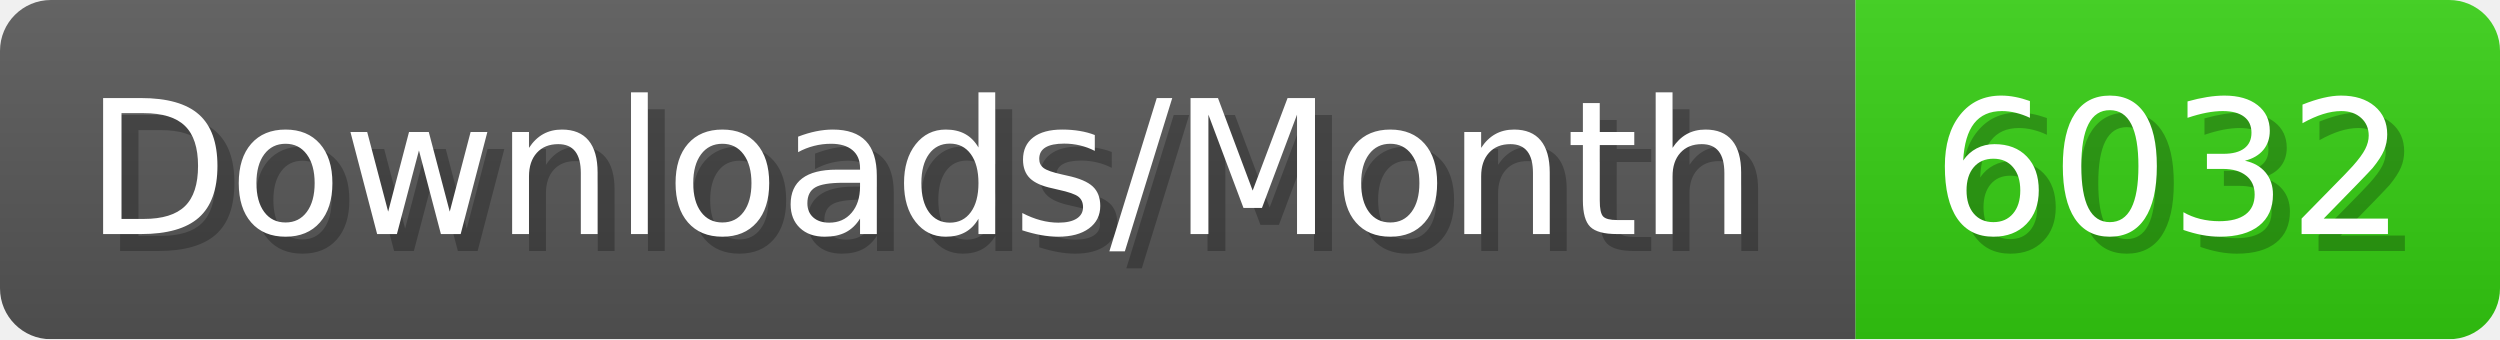
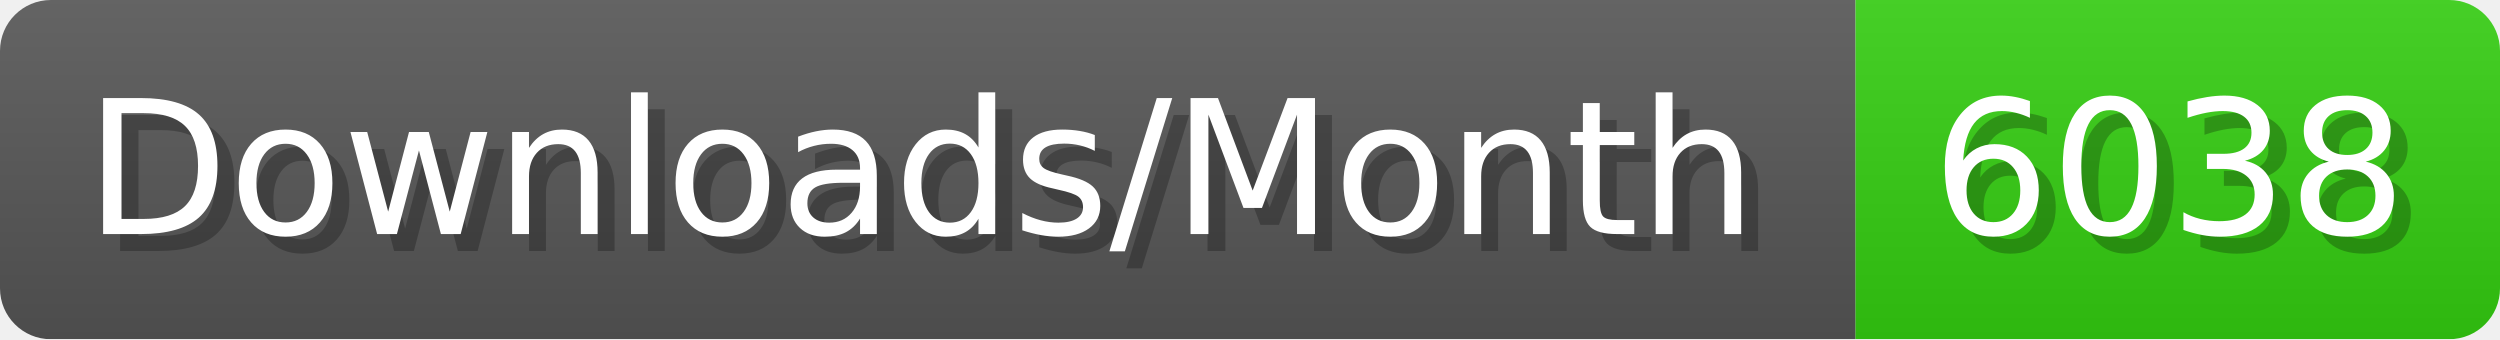
- <svg xmlns="http://www.w3.org/2000/svg" width="147.4" height="20" viewBox="0 0 1474 200" role="img" aria-label="Downloads/Month: 6032">
+ <svg xmlns="http://www.w3.org/2000/svg" width="147.4" height="20" viewBox="0 0 1474 200" role="img" aria-label="Downloads/Month: 6038">
  <linearGradient id="YlXUI" x2="0" y2="100%">
    <stop offset="0" stop-opacity=".1" stop-color="#EEE" />
    <stop offset="1" stop-opacity=".1" />
  </linearGradient>
  <mask id="JHhop">
    <rect width="1474" height="200" rx="30" fill="#FFF" />
  </mask>
  <g mask="url(#JHhop)">
    <rect width="1094" height="200" fill="#555" />
    <rect width="380" height="200" fill="#3C1" x="1094" />
    <rect width="1474" height="200" fill="url(#YlXUI)" />
  </g>
  <g aria-hidden="true" fill="#fff" text-anchor="start" font-family="Verdana,DejaVu Sans,sans-serif" font-size="110">
    <text x="60" y="148" textLength="994" fill="#000" opacity="0.25">Downloads/Month</text>
    <text x="50" y="138" textLength="994">Downloads/Month</text>
-     <text x="1149" y="148" textLength="280" fill="#000" opacity="0.25">6032</text>
-     <text x="1139" y="138" textLength="280">6032</text>
+     <text x="1149" y="148" textLength="280" fill="#000" opacity="0.25">6038</text>
+     <text x="1139" y="138" textLength="280">6038</text>
  </g>
</svg>
